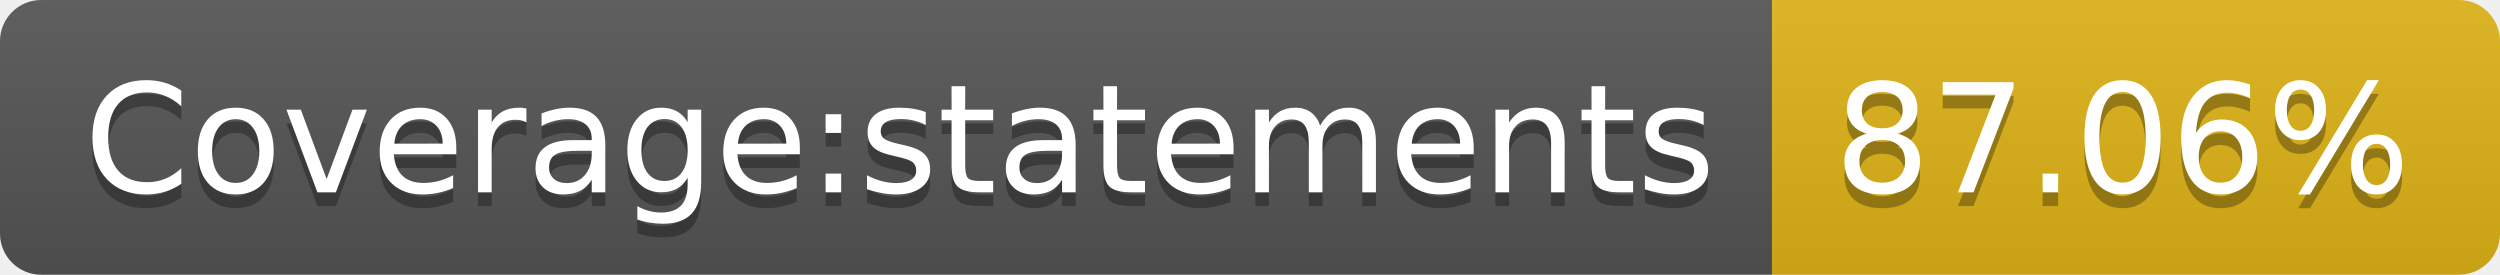
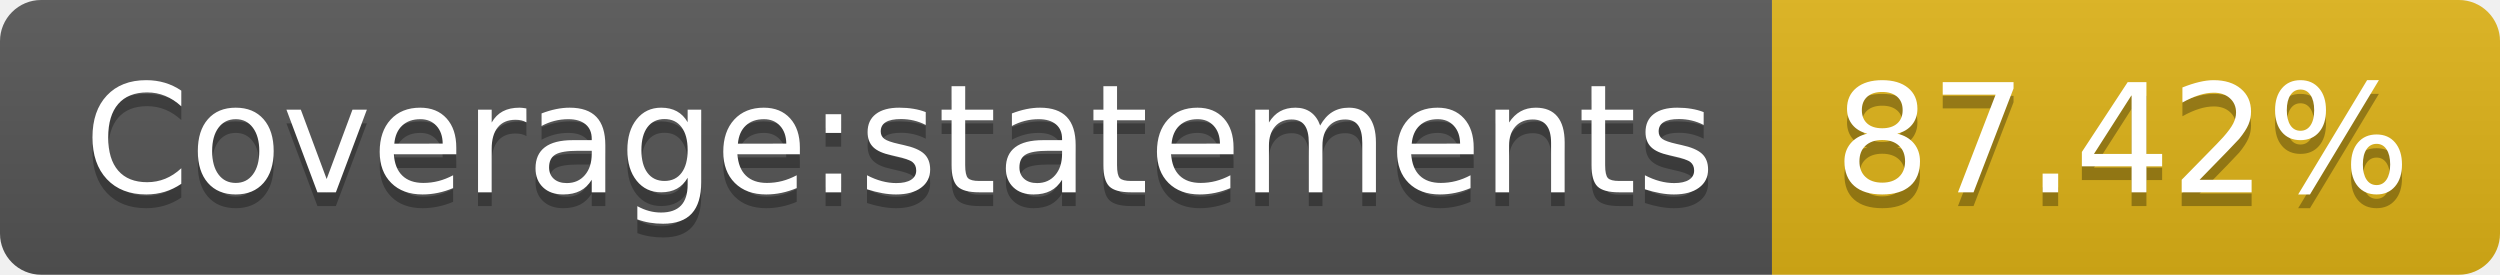
- <svg xmlns="http://www.w3.org/2000/svg" width="182" height="20" role="img" aria-label="Coverage:statements: 87.06%">
+ <svg xmlns="http://www.w3.org/2000/svg" width="182" height="20" role="img" aria-label="Coverage:statements: 87.42%">
  <linearGradient id="s" x2="0" y2="100%">
    <stop offset="0" stop-color="#bbb" stop-opacity=".1" />
    <stop offset="1" stop-opacity=".1" />
  </linearGradient>
  <clipPath id="r">
    <rect width="182" height="20" rx="3" fill="#fff" />
  </clipPath>
  <g clip-path="url(#r)">
    <rect width="129" height="20" fill="#555" />
    <rect x="129" width="53" height="20" fill="#dfb317" />
    <rect width="182" height="20" fill="url(#s)" />
  </g>
  <g fill="#fff" text-anchor="middle" font-family="Verdana,Geneva,DejaVu Sans,sans-serif" text-rendering="geometricPrecision" font-size="110">
    <text aria-hidden="true" x="655" y="150" fill="#010101" fill-opacity=".3" transform="scale(.1)" textLength="1190">Coverage:statements</text>
    <text x="655" y="140" transform="scale(.1)" fill="#fff" textLength="1190">Coverage:statements</text>
-     <text aria-hidden="true" x="1545" y="150" fill="#010101" fill-opacity=".3" transform="scale(.1)" textLength="430">87.06%</text>
-     <text x="1545" y="140" transform="scale(.1)" fill="#fff" textLength="430">87.06%</text>
+     <text aria-hidden="true" x="1545" y="150" fill="#010101" fill-opacity=".3" transform="scale(.1)" textLength="430">87.42%</text>
+     <text x="1545" y="140" transform="scale(.1)" fill="#fff" textLength="430">87.42%</text>
  </g>
</svg>
